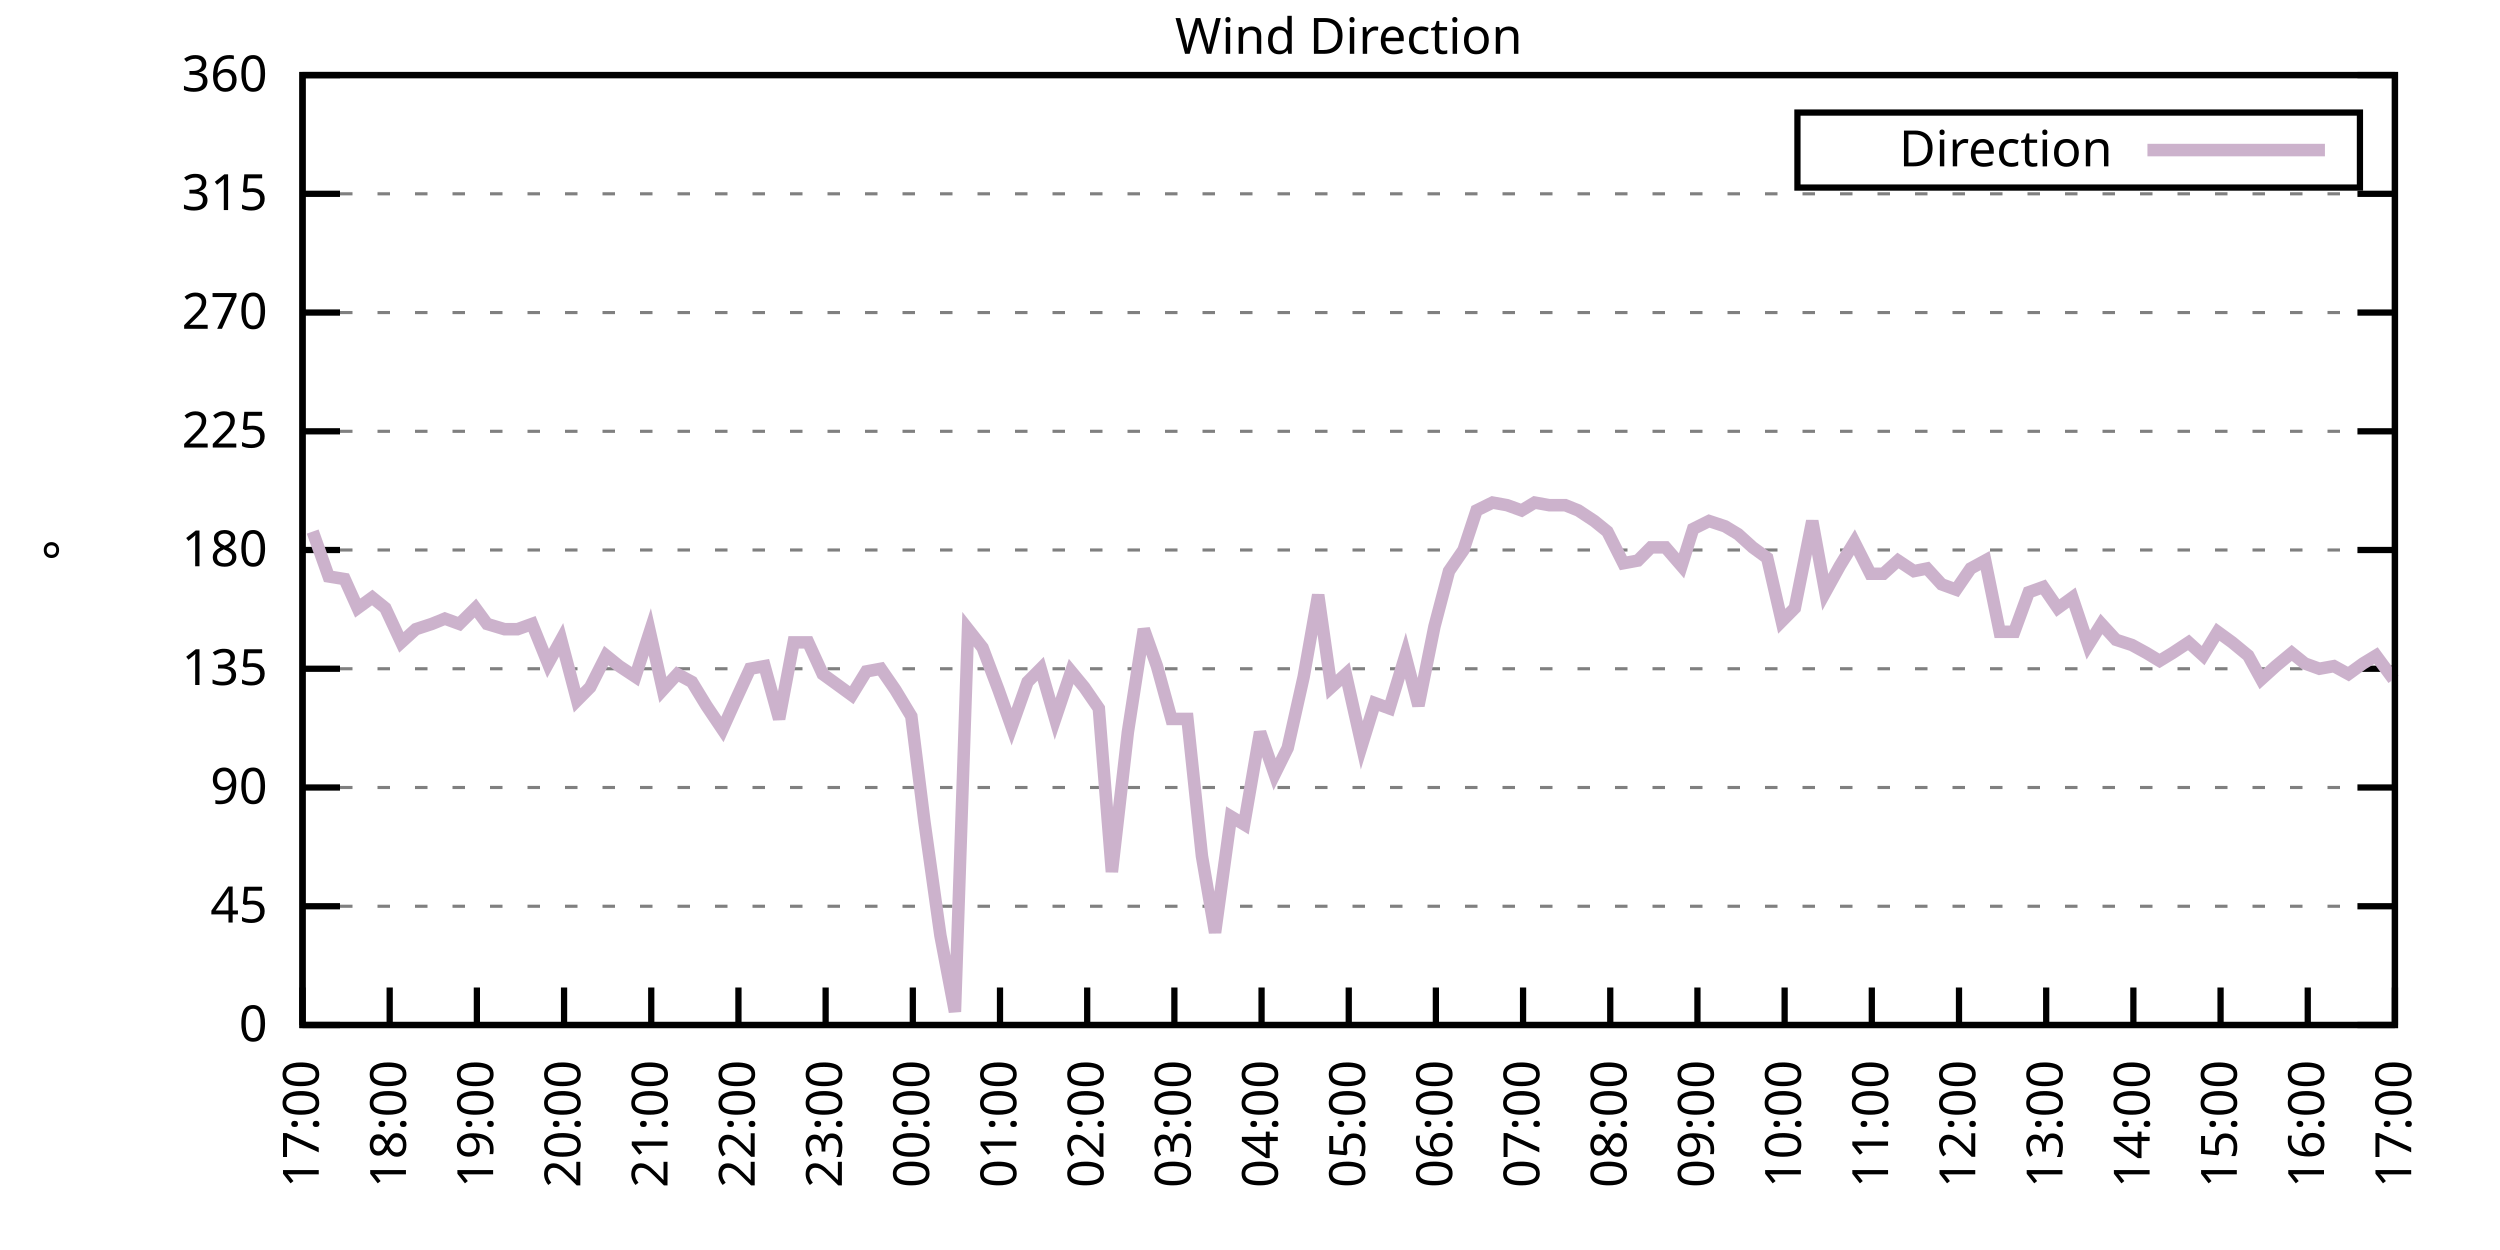
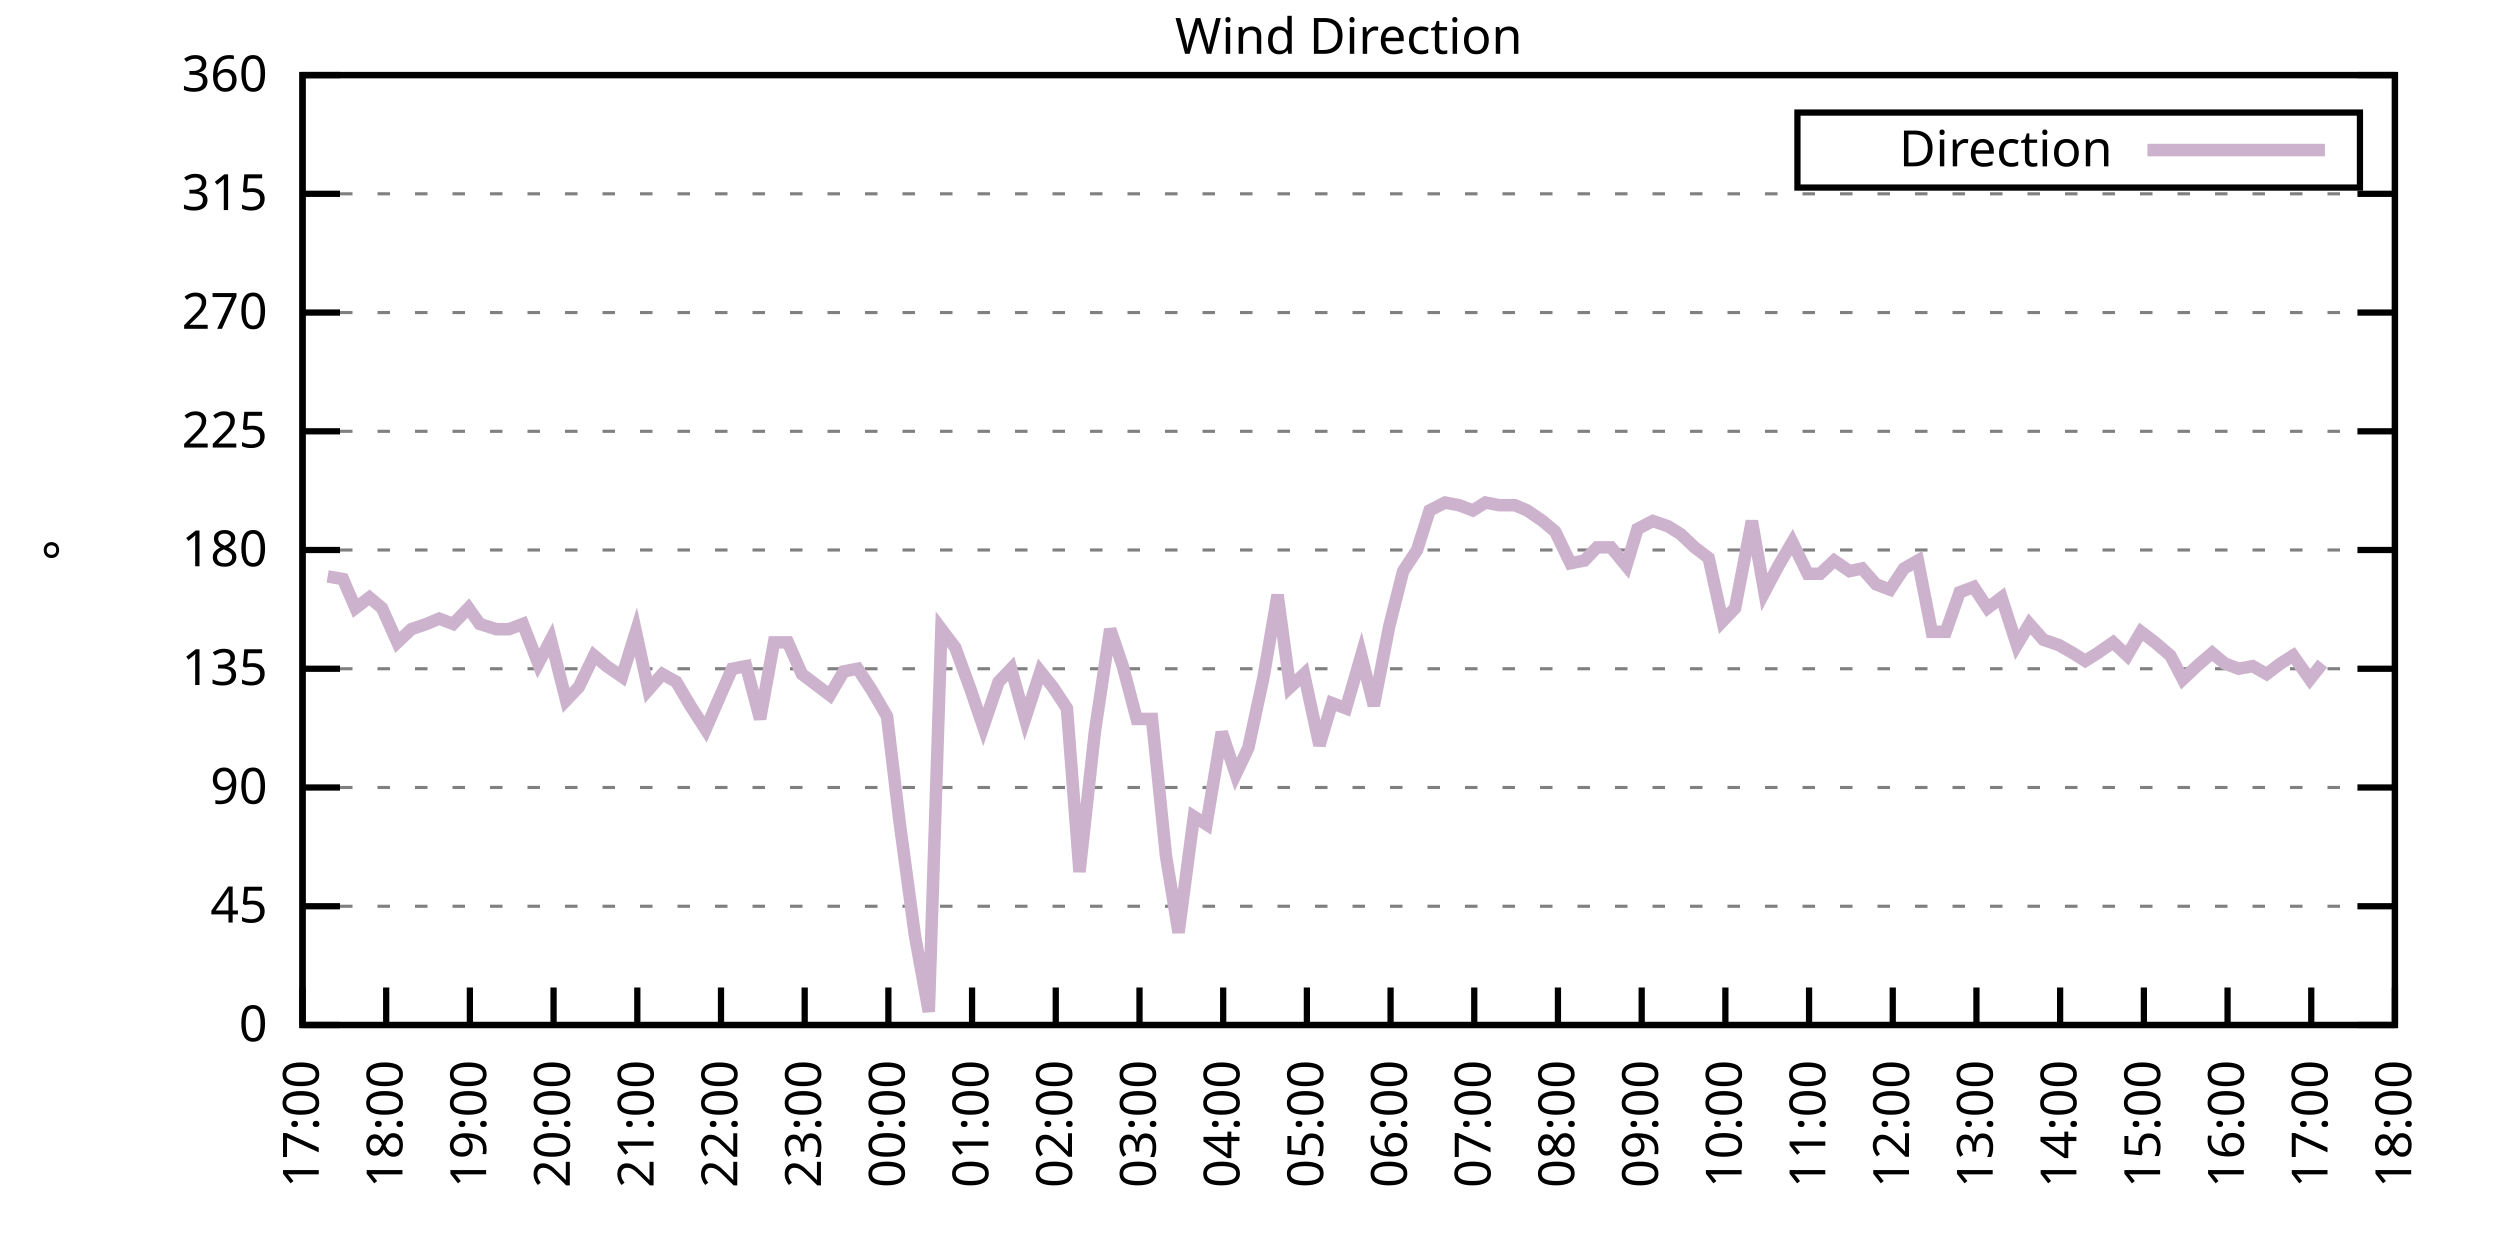
<svg xmlns="http://www.w3.org/2000/svg" xmlns:xlink="http://www.w3.org/1999/xlink" width="400" height="200" viewBox="0 0 400 200">
  <g id="gnuplot_canvas">
    <rect x="0" y="0" width="400" height="200" fill="none" />
    <defs>
      <circle id="gpDot" r="0.5" stroke-width="0.5" stroke="currentColor" />
      <path id="gpPt0" stroke-width="0.333" stroke="currentColor" d="M-1,0 h2 M0,-1 v2" />
      <path id="gpPt1" stroke-width="0.333" stroke="currentColor" d="M-1,-1 L1,1 M1,-1 L-1,1" />
      <path id="gpPt2" stroke-width="0.333" stroke="currentColor" d="M-1,0 L1,0 M0,-1 L0,1 M-1,-1 L1,1 M-1,1 L1,-1" />
      <rect id="gpPt3" stroke-width="0.333" stroke="currentColor" x="-1" y="-1" width="2" height="2" />
      <rect id="gpPt4" stroke-width="0.333" stroke="currentColor" fill="currentColor" x="-1" y="-1" width="2" height="2" />
      <circle id="gpPt5" stroke-width="0.333" stroke="currentColor" cx="0" cy="0" r="1" />
      <use xlink:href="#gpPt5" id="gpPt6" fill="currentColor" stroke="none" />
      <path id="gpPt7" stroke-width="0.333" stroke="currentColor" d="M0,-1.33 L-1.33,0.67 L1.33,0.67 z" />
      <use xlink:href="#gpPt7" id="gpPt8" fill="currentColor" stroke="none" />
      <use xlink:href="#gpPt7" id="gpPt9" stroke="currentColor" transform="rotate(180)" />
      <use xlink:href="#gpPt9" id="gpPt10" fill="currentColor" stroke="none" />
      <use xlink:href="#gpPt3" id="gpPt11" stroke="currentColor" transform="rotate(45)" />
      <use xlink:href="#gpPt11" id="gpPt12" fill="currentColor" stroke="none" />
      <path id="gpPt13" stroke-width="0.333" stroke="currentColor" d="M0,1.330 L1.265,0.411 L0.782,-1.067 L-0.782,-1.076 L-1.265,0.411 z" />
      <use xlink:href="#gpPt13" id="gpPt14" fill="currentColor" stroke="none" />
      <filter id="textbox" filterUnits="objectBoundingBox" x="0" y="0" height="1" width="1">
        <feFlood flood-color="white" flood-opacity="1" result="bgnd" />
        <feComposite in="SourceGraphic" in2="bgnd" operator="atop" />
      </filter>
      <filter id="greybox" filterUnits="objectBoundingBox" x="0" y="0" height="1" width="1">
        <feFlood flood-color="lightgrey" flood-opacity="1" result="grey" />
        <feComposite in="SourceGraphic" in2="grey" operator="atop" />
      </filter>
    </defs>
    <g fill="none" color="white" stroke="currentColor" stroke-width="1.00" stroke-linecap="butt" stroke-linejoin="miter">
</g>
    <g fill="none" color="black" stroke="currentColor" stroke-width="1.00" stroke-linecap="butt" stroke-linejoin="miter">
      <g stroke="none" shape-rendering="crispEdges">
        <polygon fill="rgb(255, 255, 255)" points="48.40,164.00 383.18,164.00 383.18,12.02 48.40,12.02 " />
      </g>
    </g>
    <g fill="none" color="black" stroke="currentColor" stroke-width="1.00" stroke-linecap="butt" stroke-linejoin="miter">
</g>
    <g fill="none" color="black" stroke="black" stroke-width="0.50" stroke-linecap="butt" stroke-linejoin="miter">
</g>
    <g fill="none" color="gray" stroke="currentColor" stroke-width="0.50" stroke-linecap="butt" stroke-linejoin="miter">
      <path stroke="gray" stroke-dasharray="2,4" class="gridline" d="M48.40,164.00 L383.19,164.00  " />
    </g>
    <g fill="none" color="gray" stroke="gray" stroke-width="1.00" stroke-linecap="butt" stroke-linejoin="miter">
</g>
    <g fill="none" color="black" stroke="currentColor" stroke-width="1.00" stroke-linecap="butt" stroke-linejoin="miter">
      <path stroke="black" d="M48.40,164.00 L54.40,164.00 M383.19,164.00 L377.19,164.00  " />
      <g transform="translate(42.80,166.60)" stroke="none" fill="black" font-family="Sans" font-size="8.00" text-anchor="end">
        <text>
          <tspan font-family="Sans"> 0</tspan>
        </text>
      </g>
    </g>
    <g fill="none" color="black" stroke="currentColor" stroke-width="1.00" stroke-linecap="butt" stroke-linejoin="miter">
</g>
    <g fill="none" color="black" stroke="black" stroke-width="0.50" stroke-linecap="butt" stroke-linejoin="miter">
</g>
    <g fill="none" color="gray" stroke="currentColor" stroke-width="0.50" stroke-linecap="butt" stroke-linejoin="miter">
      <path stroke="gray" stroke-dasharray="2,4" class="gridline" d="M48.40,145.00 L383.19,145.00  " />
    </g>
    <g fill="none" color="gray" stroke="gray" stroke-width="1.00" stroke-linecap="butt" stroke-linejoin="miter">
</g>
    <g fill="none" color="black" stroke="currentColor" stroke-width="1.00" stroke-linecap="butt" stroke-linejoin="miter">
      <path stroke="black" d="M48.40,145.00 L54.40,145.00 M383.19,145.00 L377.19,145.00  " />
      <g transform="translate(42.80,147.60)" stroke="none" fill="black" font-family="Sans" font-size="8.00" text-anchor="end">
        <text>
          <tspan font-family="Sans"> 45</tspan>
        </text>
      </g>
    </g>
    <g fill="none" color="black" stroke="currentColor" stroke-width="1.00" stroke-linecap="butt" stroke-linejoin="miter">
</g>
    <g fill="none" color="black" stroke="black" stroke-width="0.50" stroke-linecap="butt" stroke-linejoin="miter">
</g>
    <g fill="none" color="gray" stroke="currentColor" stroke-width="0.50" stroke-linecap="butt" stroke-linejoin="miter">
      <path stroke="gray" stroke-dasharray="2,4" class="gridline" d="M48.40,126.00 L383.19,126.00  " />
    </g>
    <g fill="none" color="gray" stroke="gray" stroke-width="1.00" stroke-linecap="butt" stroke-linejoin="miter">
</g>
    <g fill="none" color="black" stroke="currentColor" stroke-width="1.00" stroke-linecap="butt" stroke-linejoin="miter">
      <path stroke="black" d="M48.40,126.00 L54.40,126.00 M383.19,126.00 L377.19,126.00  " />
      <g transform="translate(42.80,128.60)" stroke="none" fill="black" font-family="Sans" font-size="8.00" text-anchor="end">
        <text>
          <tspan font-family="Sans"> 90</tspan>
        </text>
      </g>
    </g>
    <g fill="none" color="black" stroke="currentColor" stroke-width="1.00" stroke-linecap="butt" stroke-linejoin="miter">
</g>
    <g fill="none" color="black" stroke="black" stroke-width="0.50" stroke-linecap="butt" stroke-linejoin="miter">
</g>
    <g fill="none" color="gray" stroke="currentColor" stroke-width="0.50" stroke-linecap="butt" stroke-linejoin="miter">
      <path stroke="gray" stroke-dasharray="2,4" class="gridline" d="M48.40,107.00 L383.19,107.00  " />
    </g>
    <g fill="none" color="gray" stroke="gray" stroke-width="1.00" stroke-linecap="butt" stroke-linejoin="miter">
</g>
    <g fill="none" color="black" stroke="currentColor" stroke-width="1.00" stroke-linecap="butt" stroke-linejoin="miter">
      <path stroke="black" d="M48.40,107.00 L54.40,107.00 M383.19,107.00 L377.19,107.00  " />
      <g transform="translate(42.80,109.60)" stroke="none" fill="black" font-family="Sans" font-size="8.00" text-anchor="end">
        <text>
          <tspan font-family="Sans"> 135</tspan>
        </text>
      </g>
    </g>
    <g fill="none" color="black" stroke="currentColor" stroke-width="1.00" stroke-linecap="butt" stroke-linejoin="miter">
</g>
    <g fill="none" color="black" stroke="black" stroke-width="0.50" stroke-linecap="butt" stroke-linejoin="miter">
</g>
    <g fill="none" color="gray" stroke="currentColor" stroke-width="0.50" stroke-linecap="butt" stroke-linejoin="miter">
      <path stroke="gray" stroke-dasharray="2,4" class="gridline" d="M48.40,88.00 L383.19,88.00  " />
    </g>
    <g fill="none" color="gray" stroke="gray" stroke-width="1.00" stroke-linecap="butt" stroke-linejoin="miter">
</g>
    <g fill="none" color="black" stroke="currentColor" stroke-width="1.00" stroke-linecap="butt" stroke-linejoin="miter">
      <path stroke="black" d="M48.40,88.00 L54.40,88.00 M383.19,88.00 L377.19,88.00  " />
      <g transform="translate(42.80,90.60)" stroke="none" fill="black" font-family="Sans" font-size="8.00" text-anchor="end">
        <text>
          <tspan font-family="Sans"> 180</tspan>
        </text>
      </g>
    </g>
    <g fill="none" color="black" stroke="currentColor" stroke-width="1.00" stroke-linecap="butt" stroke-linejoin="miter">
</g>
    <g fill="none" color="black" stroke="black" stroke-width="0.50" stroke-linecap="butt" stroke-linejoin="miter">
</g>
    <g fill="none" color="gray" stroke="currentColor" stroke-width="0.50" stroke-linecap="butt" stroke-linejoin="miter">
      <path stroke="gray" stroke-dasharray="2,4" class="gridline" d="M48.40,69.01 L383.19,69.01  " />
    </g>
    <g fill="none" color="gray" stroke="gray" stroke-width="1.00" stroke-linecap="butt" stroke-linejoin="miter">
</g>
    <g fill="none" color="black" stroke="currentColor" stroke-width="1.00" stroke-linecap="butt" stroke-linejoin="miter">
      <path stroke="black" d="M48.40,69.01 L54.40,69.01 M383.19,69.01 L377.19,69.01  " />
      <g transform="translate(42.80,71.61)" stroke="none" fill="black" font-family="Sans" font-size="8.00" text-anchor="end">
        <text>
          <tspan font-family="Sans"> 225</tspan>
        </text>
      </g>
    </g>
    <g fill="none" color="black" stroke="currentColor" stroke-width="1.00" stroke-linecap="butt" stroke-linejoin="miter">
</g>
    <g fill="none" color="black" stroke="black" stroke-width="0.50" stroke-linecap="butt" stroke-linejoin="miter">
</g>
    <g fill="none" color="gray" stroke="currentColor" stroke-width="0.50" stroke-linecap="butt" stroke-linejoin="miter">
      <path stroke="gray" stroke-dasharray="2,4" class="gridline" d="M48.40,50.01 L383.19,50.01  " />
    </g>
    <g fill="none" color="gray" stroke="gray" stroke-width="1.00" stroke-linecap="butt" stroke-linejoin="miter">
</g>
    <g fill="none" color="black" stroke="currentColor" stroke-width="1.00" stroke-linecap="butt" stroke-linejoin="miter">
      <path stroke="black" d="M48.40,50.01 L54.40,50.01 M383.19,50.01 L377.19,50.01  " />
      <g transform="translate(42.80,52.61)" stroke="none" fill="black" font-family="Sans" font-size="8.00" text-anchor="end">
        <text>
          <tspan font-family="Sans"> 270</tspan>
        </text>
      </g>
    </g>
    <g fill="none" color="black" stroke="currentColor" stroke-width="1.00" stroke-linecap="butt" stroke-linejoin="miter">
</g>
    <g fill="none" color="black" stroke="black" stroke-width="0.50" stroke-linecap="butt" stroke-linejoin="miter">
</g>
    <g fill="none" color="gray" stroke="currentColor" stroke-width="0.50" stroke-linecap="butt" stroke-linejoin="miter">
      <path stroke="gray" stroke-dasharray="2,4" class="gridline" d="M48.40,31.01 L383.19,31.01  " />
    </g>
    <g fill="none" color="gray" stroke="gray" stroke-width="1.00" stroke-linecap="butt" stroke-linejoin="miter">
</g>
    <g fill="none" color="black" stroke="currentColor" stroke-width="1.00" stroke-linecap="butt" stroke-linejoin="miter">
      <path stroke="black" d="M48.40,31.01 L54.40,31.01 M383.19,31.01 L377.19,31.01  " />
      <g transform="translate(42.80,33.61)" stroke="none" fill="black" font-family="Sans" font-size="8.00" text-anchor="end">
        <text>
          <tspan font-family="Sans"> 315</tspan>
        </text>
      </g>
    </g>
    <g fill="none" color="black" stroke="currentColor" stroke-width="1.00" stroke-linecap="butt" stroke-linejoin="miter">
</g>
    <g fill="none" color="black" stroke="black" stroke-width="0.50" stroke-linecap="butt" stroke-linejoin="miter">
</g>
    <g fill="none" color="gray" stroke="currentColor" stroke-width="0.50" stroke-linecap="butt" stroke-linejoin="miter">
      <path stroke="gray" stroke-dasharray="2,4" class="gridline" d="M48.40,12.01 L383.19,12.01  " />
    </g>
    <g fill="none" color="gray" stroke="gray" stroke-width="1.00" stroke-linecap="butt" stroke-linejoin="miter">
</g>
    <g fill="none" color="black" stroke="currentColor" stroke-width="1.00" stroke-linecap="butt" stroke-linejoin="miter">
      <path stroke="black" d="M48.40,12.01 L54.40,12.01 M383.19,12.01 L377.19,12.01  " />
      <g transform="translate(42.80,14.61)" stroke="none" fill="black" font-family="Sans" font-size="8.00" text-anchor="end">
        <text>
          <tspan font-family="Sans"> 360</tspan>
        </text>
      </g>
    </g>
    <g fill="none" color="black" stroke="currentColor" stroke-width="1.00" stroke-linecap="butt" stroke-linejoin="miter">
      <path stroke="black" d="M48.40,164.00 L48.40,158.00  " />
      <g transform="translate(51.00,169.60) rotate(270.00)" stroke="none" fill="black" font-family="Sans" font-size="8.00" text-anchor="end">
        <text>
          <tspan font-family="Sans">17:00</tspan>
        </text>
      </g>
    </g>
    <g fill="none" color="black" stroke="currentColor" stroke-width="1.00" stroke-linecap="butt" stroke-linejoin="miter">
-       <path stroke="black" d="M62.35,164.00 L62.35,158.00  " />
-       <g transform="translate(64.95,169.60) rotate(270.00)" stroke="none" fill="black" font-family="Sans" font-size="8.00" text-anchor="end">
+       <path stroke="black" d="M61.79,164.00 L61.79,158.00  " />
+       <g transform="translate(64.39,169.60) rotate(270.00)" stroke="none" fill="black" font-family="Sans" font-size="8.00" text-anchor="end">
        <text>
          <tspan font-family="Sans">18:00</tspan>
        </text>
      </g>
    </g>
    <g fill="none" color="black" stroke="currentColor" stroke-width="1.00" stroke-linecap="butt" stroke-linejoin="miter">
-       <path stroke="black" d="M76.30,164.00 L76.30,158.00  " />
-       <g transform="translate(78.90,169.60) rotate(270.00)" stroke="none" fill="black" font-family="Sans" font-size="8.00" text-anchor="end">
+       <path stroke="black" d="M75.18,164.00 L75.18,158.00  " />
+       <g transform="translate(77.78,169.60) rotate(270.00)" stroke="none" fill="black" font-family="Sans" font-size="8.00" text-anchor="end">
        <text>
          <tspan font-family="Sans">19:00</tspan>
        </text>
      </g>
    </g>
    <g fill="none" color="black" stroke="currentColor" stroke-width="1.00" stroke-linecap="butt" stroke-linejoin="miter">
-       <path stroke="black" d="M90.25,164.00 L90.25,158.00  " />
-       <g transform="translate(92.85,169.60) rotate(270.00)" stroke="none" fill="black" font-family="Sans" font-size="8.00" text-anchor="end">
+       <path stroke="black" d="M88.57,164.00 L88.57,158.00  " />
+       <g transform="translate(91.17,169.60) rotate(270.00)" stroke="none" fill="black" font-family="Sans" font-size="8.00" text-anchor="end">
        <text>
          <tspan font-family="Sans">20:00</tspan>
        </text>
      </g>
    </g>
    <g fill="none" color="black" stroke="currentColor" stroke-width="1.00" stroke-linecap="butt" stroke-linejoin="miter">
-       <path stroke="black" d="M104.20,164.00 L104.20,158.00  " />
-       <g transform="translate(106.80,169.60) rotate(270.00)" stroke="none" fill="black" font-family="Sans" font-size="8.00" text-anchor="end">
+       <path stroke="black" d="M101.97,164.00 L101.97,158.00  " />
+       <g transform="translate(104.57,169.60) rotate(270.00)" stroke="none" fill="black" font-family="Sans" font-size="8.00" text-anchor="end">
        <text>
          <tspan font-family="Sans">21:00</tspan>
        </text>
      </g>
    </g>
    <g fill="none" color="black" stroke="currentColor" stroke-width="1.00" stroke-linecap="butt" stroke-linejoin="miter">
-       <path stroke="black" d="M118.15,164.00 L118.15,158.00  " />
-       <g transform="translate(120.75,169.60) rotate(270.00)" stroke="none" fill="black" font-family="Sans" font-size="8.00" text-anchor="end">
+       <path stroke="black" d="M115.36,164.00 L115.36,158.00  " />
+       <g transform="translate(117.96,169.60) rotate(270.00)" stroke="none" fill="black" font-family="Sans" font-size="8.00" text-anchor="end">
        <text>
          <tspan font-family="Sans">22:00</tspan>
        </text>
      </g>
    </g>
    <g fill="none" color="black" stroke="currentColor" stroke-width="1.00" stroke-linecap="butt" stroke-linejoin="miter">
-       <path stroke="black" d="M132.10,164.00 L132.10,158.00  " />
-       <g transform="translate(134.70,169.60) rotate(270.00)" stroke="none" fill="black" font-family="Sans" font-size="8.00" text-anchor="end">
+       <path stroke="black" d="M128.75,164.00 L128.75,158.00  " />
+       <g transform="translate(131.35,169.60) rotate(270.00)" stroke="none" fill="black" font-family="Sans" font-size="8.00" text-anchor="end">
        <text>
          <tspan font-family="Sans">23:00</tspan>
        </text>
      </g>
    </g>
    <g fill="none" color="black" stroke="currentColor" stroke-width="1.00" stroke-linecap="butt" stroke-linejoin="miter">
-       <path stroke="black" d="M146.05,164.00 L146.05,158.00  " />
-       <g transform="translate(148.65,169.60) rotate(270.00)" stroke="none" fill="black" font-family="Sans" font-size="8.00" text-anchor="end">
+       <path stroke="black" d="M142.14,164.00 L142.14,158.00  " />
+       <g transform="translate(144.74,169.60) rotate(270.00)" stroke="none" fill="black" font-family="Sans" font-size="8.00" text-anchor="end">
        <text>
          <tspan font-family="Sans">00:00</tspan>
        </text>
      </g>
    </g>
    <g fill="none" color="black" stroke="currentColor" stroke-width="1.00" stroke-linecap="butt" stroke-linejoin="miter">
-       <path stroke="black" d="M160.00,164.00 L160.00,158.00  " />
-       <g transform="translate(162.60,169.60) rotate(270.00)" stroke="none" fill="black" font-family="Sans" font-size="8.00" text-anchor="end">
+       <path stroke="black" d="M155.53,164.00 L155.53,158.00  " />
+       <g transform="translate(158.13,169.60) rotate(270.00)" stroke="none" fill="black" font-family="Sans" font-size="8.00" text-anchor="end">
        <text>
          <tspan font-family="Sans">01:00</tspan>
        </text>
      </g>
    </g>
    <g fill="none" color="black" stroke="currentColor" stroke-width="1.00" stroke-linecap="butt" stroke-linejoin="miter">
-       <path stroke="black" d="M173.95,164.00 L173.95,158.00  " />
-       <g transform="translate(176.55,169.60) rotate(270.00)" stroke="none" fill="black" font-family="Sans" font-size="8.00" text-anchor="end">
+       <path stroke="black" d="M168.92,164.00 L168.92,158.00  " />
+       <g transform="translate(171.52,169.60) rotate(270.00)" stroke="none" fill="black" font-family="Sans" font-size="8.00" text-anchor="end">
        <text>
          <tspan font-family="Sans">02:00</tspan>
        </text>
      </g>
    </g>
    <g fill="none" color="black" stroke="currentColor" stroke-width="1.00" stroke-linecap="butt" stroke-linejoin="miter">
-       <path stroke="black" d="M187.90,164.00 L187.90,158.00  " />
-       <g transform="translate(190.50,169.60) rotate(270.00)" stroke="none" fill="black" font-family="Sans" font-size="8.00" text-anchor="end">
+       <path stroke="black" d="M182.32,164.00 L182.32,158.00  " />
+       <g transform="translate(184.92,169.60) rotate(270.00)" stroke="none" fill="black" font-family="Sans" font-size="8.00" text-anchor="end">
        <text>
          <tspan font-family="Sans">03:00</tspan>
        </text>
      </g>
    </g>
    <g fill="none" color="black" stroke="currentColor" stroke-width="1.00" stroke-linecap="butt" stroke-linejoin="miter">
-       <path stroke="black" d="M201.85,164.00 L201.85,158.00  " />
-       <g transform="translate(204.45,169.60) rotate(270.00)" stroke="none" fill="black" font-family="Sans" font-size="8.00" text-anchor="end">
+       <path stroke="black" d="M195.71,164.00 L195.71,158.00  " />
+       <g transform="translate(198.31,169.60) rotate(270.00)" stroke="none" fill="black" font-family="Sans" font-size="8.00" text-anchor="end">
        <text>
          <tspan font-family="Sans">04:00</tspan>
        </text>
      </g>
    </g>
    <g fill="none" color="black" stroke="currentColor" stroke-width="1.00" stroke-linecap="butt" stroke-linejoin="miter">
-       <path stroke="black" d="M215.80,164.00 L215.80,158.00  " />
-       <g transform="translate(218.40,169.60) rotate(270.00)" stroke="none" fill="black" font-family="Sans" font-size="8.00" text-anchor="end">
+       <path stroke="black" d="M209.10,164.00 L209.10,158.00  " />
+       <g transform="translate(211.70,169.60) rotate(270.00)" stroke="none" fill="black" font-family="Sans" font-size="8.00" text-anchor="end">
        <text>
          <tspan font-family="Sans">05:00</tspan>
        </text>
      </g>
    </g>
    <g fill="none" color="black" stroke="currentColor" stroke-width="1.00" stroke-linecap="butt" stroke-linejoin="miter">
-       <path stroke="black" d="M229.74,164.00 L229.74,158.00  " />
-       <g transform="translate(232.34,169.60) rotate(270.00)" stroke="none" fill="black" font-family="Sans" font-size="8.00" text-anchor="end">
+       <path stroke="black" d="M222.49,164.00 L222.49,158.00  " />
+       <g transform="translate(225.09,169.60) rotate(270.00)" stroke="none" fill="black" font-family="Sans" font-size="8.00" text-anchor="end">
        <text>
          <tspan font-family="Sans">06:00</tspan>
        </text>
      </g>
    </g>
    <g fill="none" color="black" stroke="currentColor" stroke-width="1.00" stroke-linecap="butt" stroke-linejoin="miter">
-       <path stroke="black" d="M243.69,164.00 L243.69,158.00  " />
-       <g transform="translate(246.29,169.60) rotate(270.00)" stroke="none" fill="black" font-family="Sans" font-size="8.00" text-anchor="end">
+       <path stroke="black" d="M235.88,164.00 L235.88,158.00  " />
+       <g transform="translate(238.48,169.60) rotate(270.00)" stroke="none" fill="black" font-family="Sans" font-size="8.00" text-anchor="end">
        <text>
          <tspan font-family="Sans">07:00</tspan>
        </text>
      </g>
    </g>
    <g fill="none" color="black" stroke="currentColor" stroke-width="1.00" stroke-linecap="butt" stroke-linejoin="miter">
-       <path stroke="black" d="M257.64,164.00 L257.64,158.00  " />
-       <g transform="translate(260.24,169.60) rotate(270.00)" stroke="none" fill="black" font-family="Sans" font-size="8.00" text-anchor="end">
+       <path stroke="black" d="M249.27,164.00 L249.27,158.00  " />
+       <g transform="translate(251.87,169.60) rotate(270.00)" stroke="none" fill="black" font-family="Sans" font-size="8.00" text-anchor="end">
        <text>
          <tspan font-family="Sans">08:00</tspan>
        </text>
      </g>
    </g>
    <g fill="none" color="black" stroke="currentColor" stroke-width="1.00" stroke-linecap="butt" stroke-linejoin="miter">
-       <path stroke="black" d="M271.59,164.00 L271.59,158.00  " />
-       <g transform="translate(274.19,169.60) rotate(270.00)" stroke="none" fill="black" font-family="Sans" font-size="8.00" text-anchor="end">
+       <path stroke="black" d="M262.67,164.00 L262.67,158.00  " />
+       <g transform="translate(265.27,169.60) rotate(270.00)" stroke="none" fill="black" font-family="Sans" font-size="8.00" text-anchor="end">
        <text>
          <tspan font-family="Sans">09:00</tspan>
        </text>
      </g>
    </g>
    <g fill="none" color="black" stroke="currentColor" stroke-width="1.00" stroke-linecap="butt" stroke-linejoin="miter">
-       <path stroke="black" d="M285.54,164.00 L285.54,158.00  " />
-       <g transform="translate(288.14,169.60) rotate(270.00)" stroke="none" fill="black" font-family="Sans" font-size="8.00" text-anchor="end">
+       <path stroke="black" d="M276.06,164.00 L276.06,158.00  " />
+       <g transform="translate(278.66,169.60) rotate(270.00)" stroke="none" fill="black" font-family="Sans" font-size="8.00" text-anchor="end">
        <text>
          <tspan font-family="Sans">10:00</tspan>
        </text>
      </g>
    </g>
    <g fill="none" color="black" stroke="currentColor" stroke-width="1.00" stroke-linecap="butt" stroke-linejoin="miter">
-       <path stroke="black" d="M299.49,164.00 L299.49,158.00  " />
-       <g transform="translate(302.09,169.60) rotate(270.00)" stroke="none" fill="black" font-family="Sans" font-size="8.00" text-anchor="end">
+       <path stroke="black" d="M289.45,164.00 L289.45,158.00  " />
+       <g transform="translate(292.05,169.60) rotate(270.00)" stroke="none" fill="black" font-family="Sans" font-size="8.00" text-anchor="end">
        <text>
          <tspan font-family="Sans">11:00</tspan>
        </text>
      </g>
    </g>
    <g fill="none" color="black" stroke="currentColor" stroke-width="1.00" stroke-linecap="butt" stroke-linejoin="miter">
-       <path stroke="black" d="M313.44,164.00 L313.44,158.00  " />
-       <g transform="translate(316.04,169.60) rotate(270.00)" stroke="none" fill="black" font-family="Sans" font-size="8.00" text-anchor="end">
+       <path stroke="black" d="M302.84,164.00 L302.84,158.00  " />
+       <g transform="translate(305.44,169.60) rotate(270.00)" stroke="none" fill="black" font-family="Sans" font-size="8.00" text-anchor="end">
        <text>
          <tspan font-family="Sans">12:00</tspan>
        </text>
      </g>
    </g>
    <g fill="none" color="black" stroke="currentColor" stroke-width="1.00" stroke-linecap="butt" stroke-linejoin="miter">
-       <path stroke="black" d="M327.39,164.00 L327.39,158.00  " />
-       <g transform="translate(329.99,169.60) rotate(270.00)" stroke="none" fill="black" font-family="Sans" font-size="8.00" text-anchor="end">
+       <path stroke="black" d="M316.23,164.00 L316.23,158.00  " />
+       <g transform="translate(318.83,169.60) rotate(270.00)" stroke="none" fill="black" font-family="Sans" font-size="8.00" text-anchor="end">
        <text>
          <tspan font-family="Sans">13:00</tspan>
        </text>
      </g>
    </g>
    <g fill="none" color="black" stroke="currentColor" stroke-width="1.00" stroke-linecap="butt" stroke-linejoin="miter">
-       <path stroke="black" d="M341.34,164.00 L341.34,158.00  " />
-       <g transform="translate(343.94,169.60) rotate(270.00)" stroke="none" fill="black" font-family="Sans" font-size="8.00" text-anchor="end">
+       <path stroke="black" d="M329.62,164.00 L329.62,158.00  " />
+       <g transform="translate(332.22,169.60) rotate(270.00)" stroke="none" fill="black" font-family="Sans" font-size="8.00" text-anchor="end">
        <text>
          <tspan font-family="Sans">14:00</tspan>
        </text>
      </g>
    </g>
    <g fill="none" color="black" stroke="currentColor" stroke-width="1.00" stroke-linecap="butt" stroke-linejoin="miter">
-       <path stroke="black" d="M355.29,164.00 L355.29,158.00  " />
-       <g transform="translate(357.89,169.60) rotate(270.00)" stroke="none" fill="black" font-family="Sans" font-size="8.00" text-anchor="end">
+       <path stroke="black" d="M343.02,164.00 L343.02,158.00  " />
+       <g transform="translate(345.62,169.60) rotate(270.00)" stroke="none" fill="black" font-family="Sans" font-size="8.00" text-anchor="end">
        <text>
          <tspan font-family="Sans">15:00</tspan>
        </text>
      </g>
    </g>
    <g fill="none" color="black" stroke="currentColor" stroke-width="1.00" stroke-linecap="butt" stroke-linejoin="miter">
-       <path stroke="black" d="M369.24,164.00 L369.24,158.00  " />
-       <g transform="translate(371.84,169.60) rotate(270.00)" stroke="none" fill="black" font-family="Sans" font-size="8.00" text-anchor="end">
+       <path stroke="black" d="M356.41,164.00 L356.41,158.00  " />
+       <g transform="translate(359.01,169.60) rotate(270.00)" stroke="none" fill="black" font-family="Sans" font-size="8.00" text-anchor="end">
        <text>
          <tspan font-family="Sans">16:00</tspan>
+         </text>
+       </g>
+     </g>
+     <g fill="none" color="black" stroke="currentColor" stroke-width="1.00" stroke-linecap="butt" stroke-linejoin="miter">
+       <path stroke="black" d="M369.80,164.00 L369.80,158.00  " />
+       <g transform="translate(372.40,169.60) rotate(270.00)" stroke="none" fill="black" font-family="Sans" font-size="8.00" text-anchor="end">
+         <text>
+           <tspan font-family="Sans">17:00</tspan>
        </text>
      </g>
    </g>
    <g fill="none" color="black" stroke="currentColor" stroke-width="1.00" stroke-linecap="butt" stroke-linejoin="miter">
      <path stroke="black" d="M383.19,164.00 L383.19,158.00  " />
      <g transform="translate(385.79,169.60) rotate(270.00)" stroke="none" fill="black" font-family="Sans" font-size="8.00" text-anchor="end">
        <text>
-           <tspan font-family="Sans">17:00</tspan>
+           <tspan font-family="Sans">18:00</tspan>
        </text>
      </g>
    </g>
    <g fill="none" color="black" stroke="currentColor" stroke-width="1.00" stroke-linecap="butt" stroke-linejoin="miter">
</g>
    <g fill="none" color="black" stroke="currentColor" stroke-width="1.00" stroke-linecap="butt" stroke-linejoin="miter">
      <path stroke="black" d="M48.40,12.01 L48.40,164.00 L383.19,164.00 L383.19,12.01 L48.40,12.01 Z  " />
    </g>
    <g fill="none" color="black" stroke="currentColor" stroke-width="1.00" stroke-linecap="butt" stroke-linejoin="miter">
</g>
    <g fill="none" color="black" stroke="currentColor" stroke-width="1.00" stroke-linecap="butt" stroke-linejoin="miter">
      <path stroke="black" d="M287.59,30.01 L287.59,18.01 L377.59,18.01 L377.59,30.01 L287.59,30.01 Z  " />
    </g>
    <g id="Wind_direction_plot_1">
      <g fill="none" color="white" stroke="black" stroke-width="2.00" stroke-linecap="butt" stroke-linejoin="miter">
</g>
      <g fill="none" color="black" stroke="currentColor" stroke-width="2.00" stroke-linecap="butt" stroke-linejoin="miter">
        <g transform="translate(337.99,26.61)" stroke="none" fill="black" font-family="Sans" font-size="8.00" text-anchor="end">
          <text>
            <tspan font-family="Sans">Direction</tspan>
          </text>
        </g>
      </g>
      <g fill="none" color="black" stroke="currentColor" stroke-width="2.00" stroke-linecap="butt" stroke-linejoin="miter">
-         <path stroke="rgb(204, 178, 204)" d="M343.59,24.01 L371.99,24.01 M50.03,85.05 L52.58,92.23 L55.14,92.65 L57.23,97.29 L59.56,95.60 L61.65,97.29   L64.21,102.78 L66.53,100.67 L69.09,99.83 L71.18,98.98 L73.51,99.83 L76.07,97.29 L77.93,99.83 L80.72,100.67   L82.81,100.67 L85.13,99.83 L87.69,106.16 L89.78,102.36 L92.34,112.07 L94.43,109.96 L96.99,104.89 L99.08,106.58   L101.64,108.27 L103.97,101.09 L106.06,110.38 L108.38,107.85 L110.71,109.11 L113.03,112.91 L115.59,116.71 L117.68,112.07   L120.01,107.00 L122.33,106.58 L124.66,115.03 L126.98,102.78 L129.31,102.78 L131.63,107.85 L133.96,109.54 L136.28,111.23   L138.61,107.43 L140.93,107.00 L143.26,110.38 L145.81,114.60 L147.91,131.49 L150.46,149.65 L152.79,161.89 L154.88,100.67   L157.21,103.63 L159.76,110.38 L161.86,116.29 L164.41,109.11 L166.51,107.00 L168.83,115.03 L171.39,107.43 L173.48,109.96   L175.81,113.34 L177.90,139.51 L180.46,117.14 L183.01,100.67 L185.11,106.58 L187.43,115.03 L189.99,115.03 L192.31,136.98   L194.41,149.22 L196.96,130.65 L199.06,131.91 L201.61,117.14 L203.94,123.89 L206.03,119.67 L208.59,108.27 L210.91,95.18   L213.01,109.96 L215.33,107.85 L217.89,119.25 L219.98,112.49 L222.30,113.34 L224.86,104.89 L226.95,112.91 L229.51,100.25   L231.84,91.38 L234.16,88.00 L236.25,81.67 L238.81,80.41 L241.14,80.83 L243.46,81.67 L245.55,80.41 L247.88,80.83   L250.44,80.83 L252.53,81.67 L255.09,83.36 L257.18,85.05 L259.74,90.12 L262.06,89.69 L264.15,87.58 L266.48,87.58   L269.04,90.54 L270.90,84.63 L273.45,83.36 L276.01,84.21 L278.10,85.47 L280.43,87.58 L282.75,89.27 L285.08,99.40   L287.17,97.29 L289.96,83.36 L292.05,94.76 L294.38,90.54 L296.70,86.74 L299.26,91.80 L301.35,91.80 L303.68,89.69   L306.23,91.38 L308.33,90.96 L310.65,93.49 L312.98,94.34 L315.30,90.96 L317.63,89.69 L319.95,101.09 L322.28,101.09   L324.60,94.76 L326.93,93.92 L329.25,97.29 L331.58,95.60 L334.13,103.20 L336.23,99.83 L338.55,102.36 L341.11,103.20   L343.43,104.47 L345.53,105.74 L347.62,104.47 L350.18,102.78 L352.50,104.89 L354.83,101.09 L357.15,102.78 L359.71,104.89   L361.80,108.69 L364.13,106.58 L366.68,104.47 L368.78,106.16 L371.10,107.00 L373.43,106.58 L375.75,107.85 L378.08,106.16   L380.17,104.89 L382.96,108.69  " />
+         <path stroke="rgb(204, 178, 204)" d="M343.59,24.01 L371.99,24.01 M52.42,92.23 L54.87,92.65 L56.88,97.29 L59.11,95.60 L61.12,97.29 L63.58,102.78   L65.81,100.67 L68.26,99.83 L70.27,98.98 L72.50,99.83 L74.96,97.29 L76.75,99.83 L79.42,100.67 L81.43,100.67   L83.66,99.83 L86.12,106.16 L88.13,102.36 L90.58,112.07 L92.59,109.96 L95.05,104.89 L97.06,106.58 L99.51,108.27   L101.74,101.09 L103.75,110.38 L105.98,107.85 L108.22,109.11 L110.45,112.91 L112.90,116.71 L114.91,112.07 L117.14,107.00   L119.38,106.58 L121.61,115.03 L123.84,102.78 L126.07,102.78 L128.30,107.85 L130.54,109.54 L132.77,111.23 L135.00,107.43   L137.23,107.00 L139.46,110.38 L141.92,114.60 L143.93,131.49 L146.38,149.65 L148.61,161.89 L150.62,100.67 L152.85,103.63   L155.31,110.38 L157.32,116.29 L159.77,109.11 L161.78,107.00 L164.01,115.03 L166.47,107.43 L168.48,109.96 L170.71,113.34   L172.72,139.51 L175.17,117.14 L177.63,100.67 L179.64,106.58 L181.87,115.03 L184.32,115.03 L186.56,136.98 L188.57,149.22   L191.02,130.65 L193.03,131.91 L195.48,117.14 L197.72,123.89 L199.73,119.67 L202.18,108.27 L204.41,95.18 L206.42,109.96   L208.65,107.85 L211.11,119.25 L213.12,112.49 L215.35,113.34 L217.80,104.89 L219.81,112.91 L222.27,100.25 L224.50,91.38   L226.73,88.00 L228.74,81.67 L231.20,80.41 L233.43,80.83 L235.66,81.67 L237.67,80.41 L239.90,80.83 L242.36,80.83   L244.36,81.67 L246.82,83.36 L248.83,85.05 L251.28,90.12 L253.51,89.69 L255.52,87.58 L257.76,87.58 L260.21,90.54   L262.00,84.63 L264.45,83.36 L266.91,84.21 L268.92,85.47 L271.15,87.58 L273.38,89.27 L275.61,99.40 L277.62,97.29   L280.30,83.36 L282.31,94.76 L284.54,90.54 L286.77,86.74 L289.23,91.80 L291.23,91.80 L293.47,89.69 L295.92,91.38   L297.93,90.96 L300.16,93.49 L302.39,94.34 L304.63,90.96 L306.86,89.69 L309.09,101.09 L311.32,101.09 L313.55,94.76   L315.79,93.92 L318.02,97.29 L320.25,95.60 L322.70,103.20 L324.71,99.83 L326.95,102.36 L329.40,103.20 L331.63,104.47   L333.64,105.74 L335.65,104.47 L338.10,102.78 L340.34,104.89 L342.57,101.09 L344.80,102.78 L347.26,104.89 L349.26,108.69   L351.50,106.58 L353.95,104.47 L355.96,106.16 L358.19,107.00 L360.42,106.58 L362.66,107.85 L364.89,106.16 L366.90,104.89   L369.58,108.69 L371.58,106.16  " />
      </g>
    </g>
    <g fill="none" color="black" stroke="currentColor" stroke-width="2.00" stroke-linecap="butt" stroke-linejoin="miter">
</g>
    <g fill="none" color="black" stroke="black" stroke-width="1.00" stroke-linecap="butt" stroke-linejoin="miter">
</g>
    <g fill="none" color="black" stroke="currentColor" stroke-width="1.00" stroke-linecap="butt" stroke-linejoin="miter">
      <path stroke="black" d="M48.40,12.01 L48.40,164.00 L383.19,164.00 L383.19,12.01 L48.40,12.01 Z  " />
      <g transform="translate(12.80,88.01) rotate(270.00)" stroke="none" fill="black" font-family="Sans" font-size="8.00" text-anchor="middle">
        <text>
          <tspan font-family="Sans">°</tspan>
        </text>
      </g>
    </g>
    <g fill="none" color="black" stroke="currentColor" stroke-width="1.00" stroke-linecap="butt" stroke-linejoin="miter">
</g>
    <g fill="none" color="black" stroke="currentColor" stroke-width="1.00" stroke-linecap="butt" stroke-linejoin="miter">
      <g transform="translate(215.79,8.61)" stroke="none" fill="black" font-family="Sans" font-size="8.00" text-anchor="middle">
        <text>
          <tspan font-family="Sans">Wind Direction</tspan>
        </text>
      </g>
    </g>
    <g fill="none" color="black" stroke="currentColor" stroke-width="1.00" stroke-linecap="butt" stroke-linejoin="miter">
</g>
  </g>
</svg>
